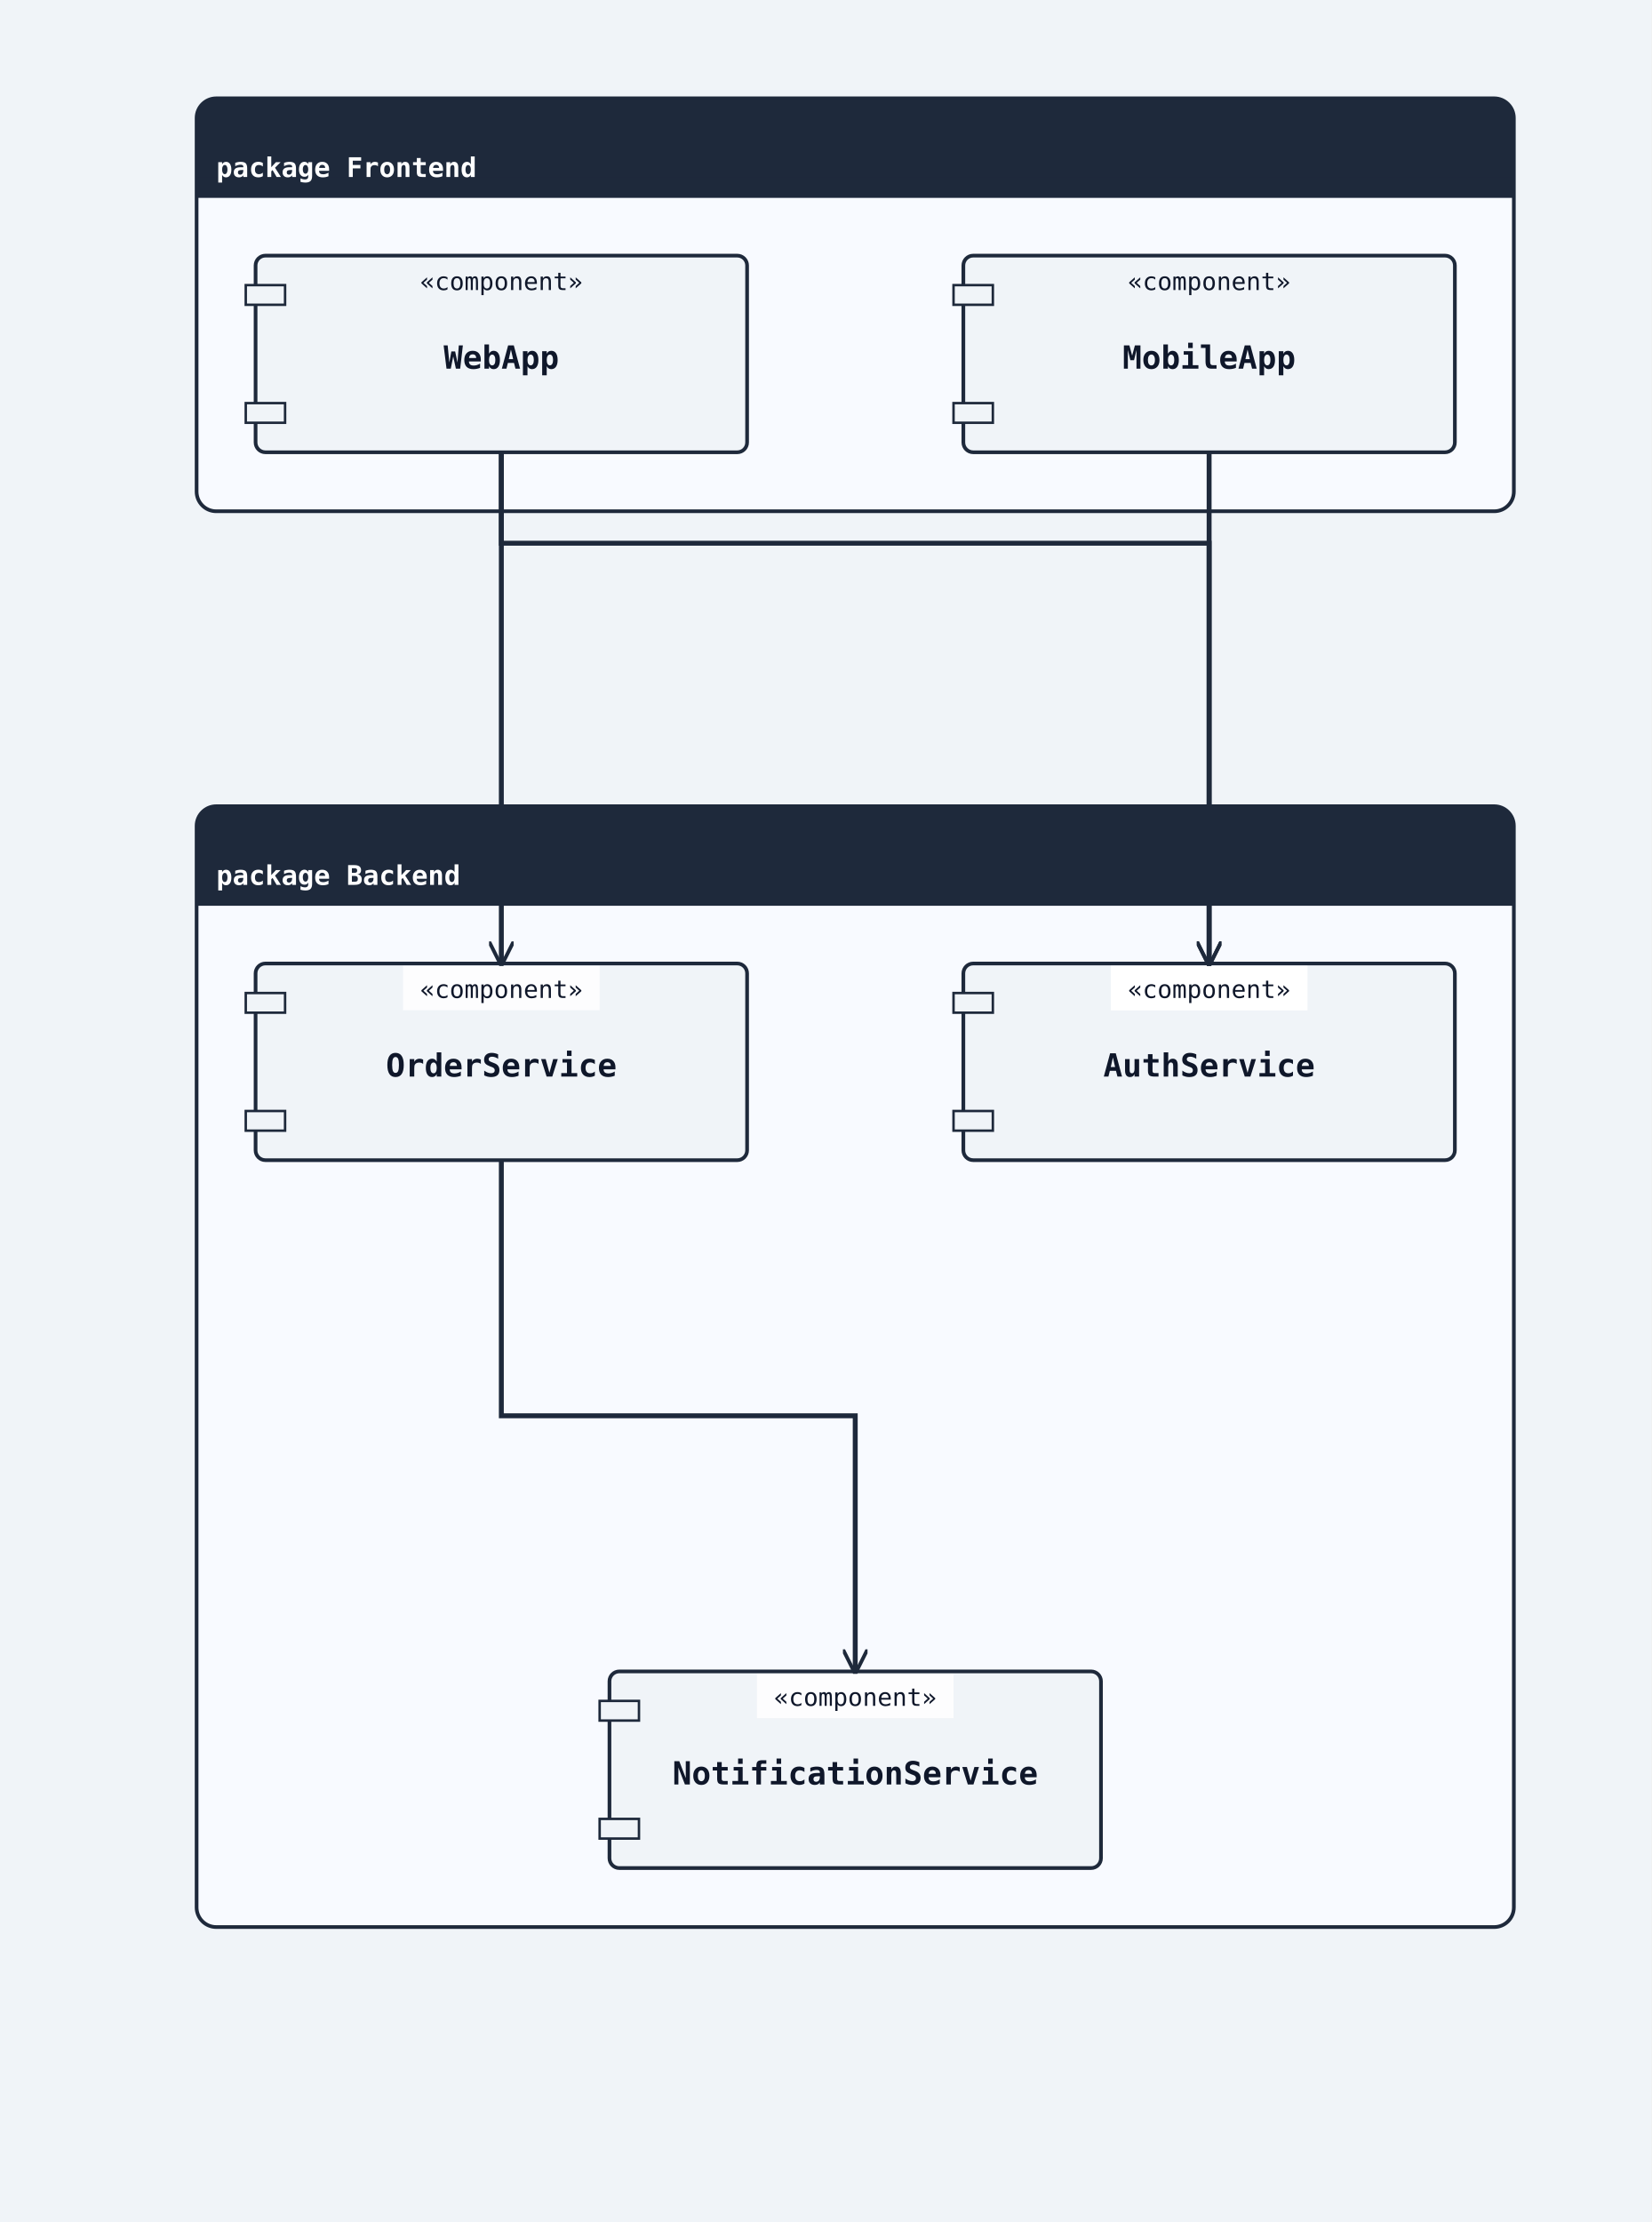
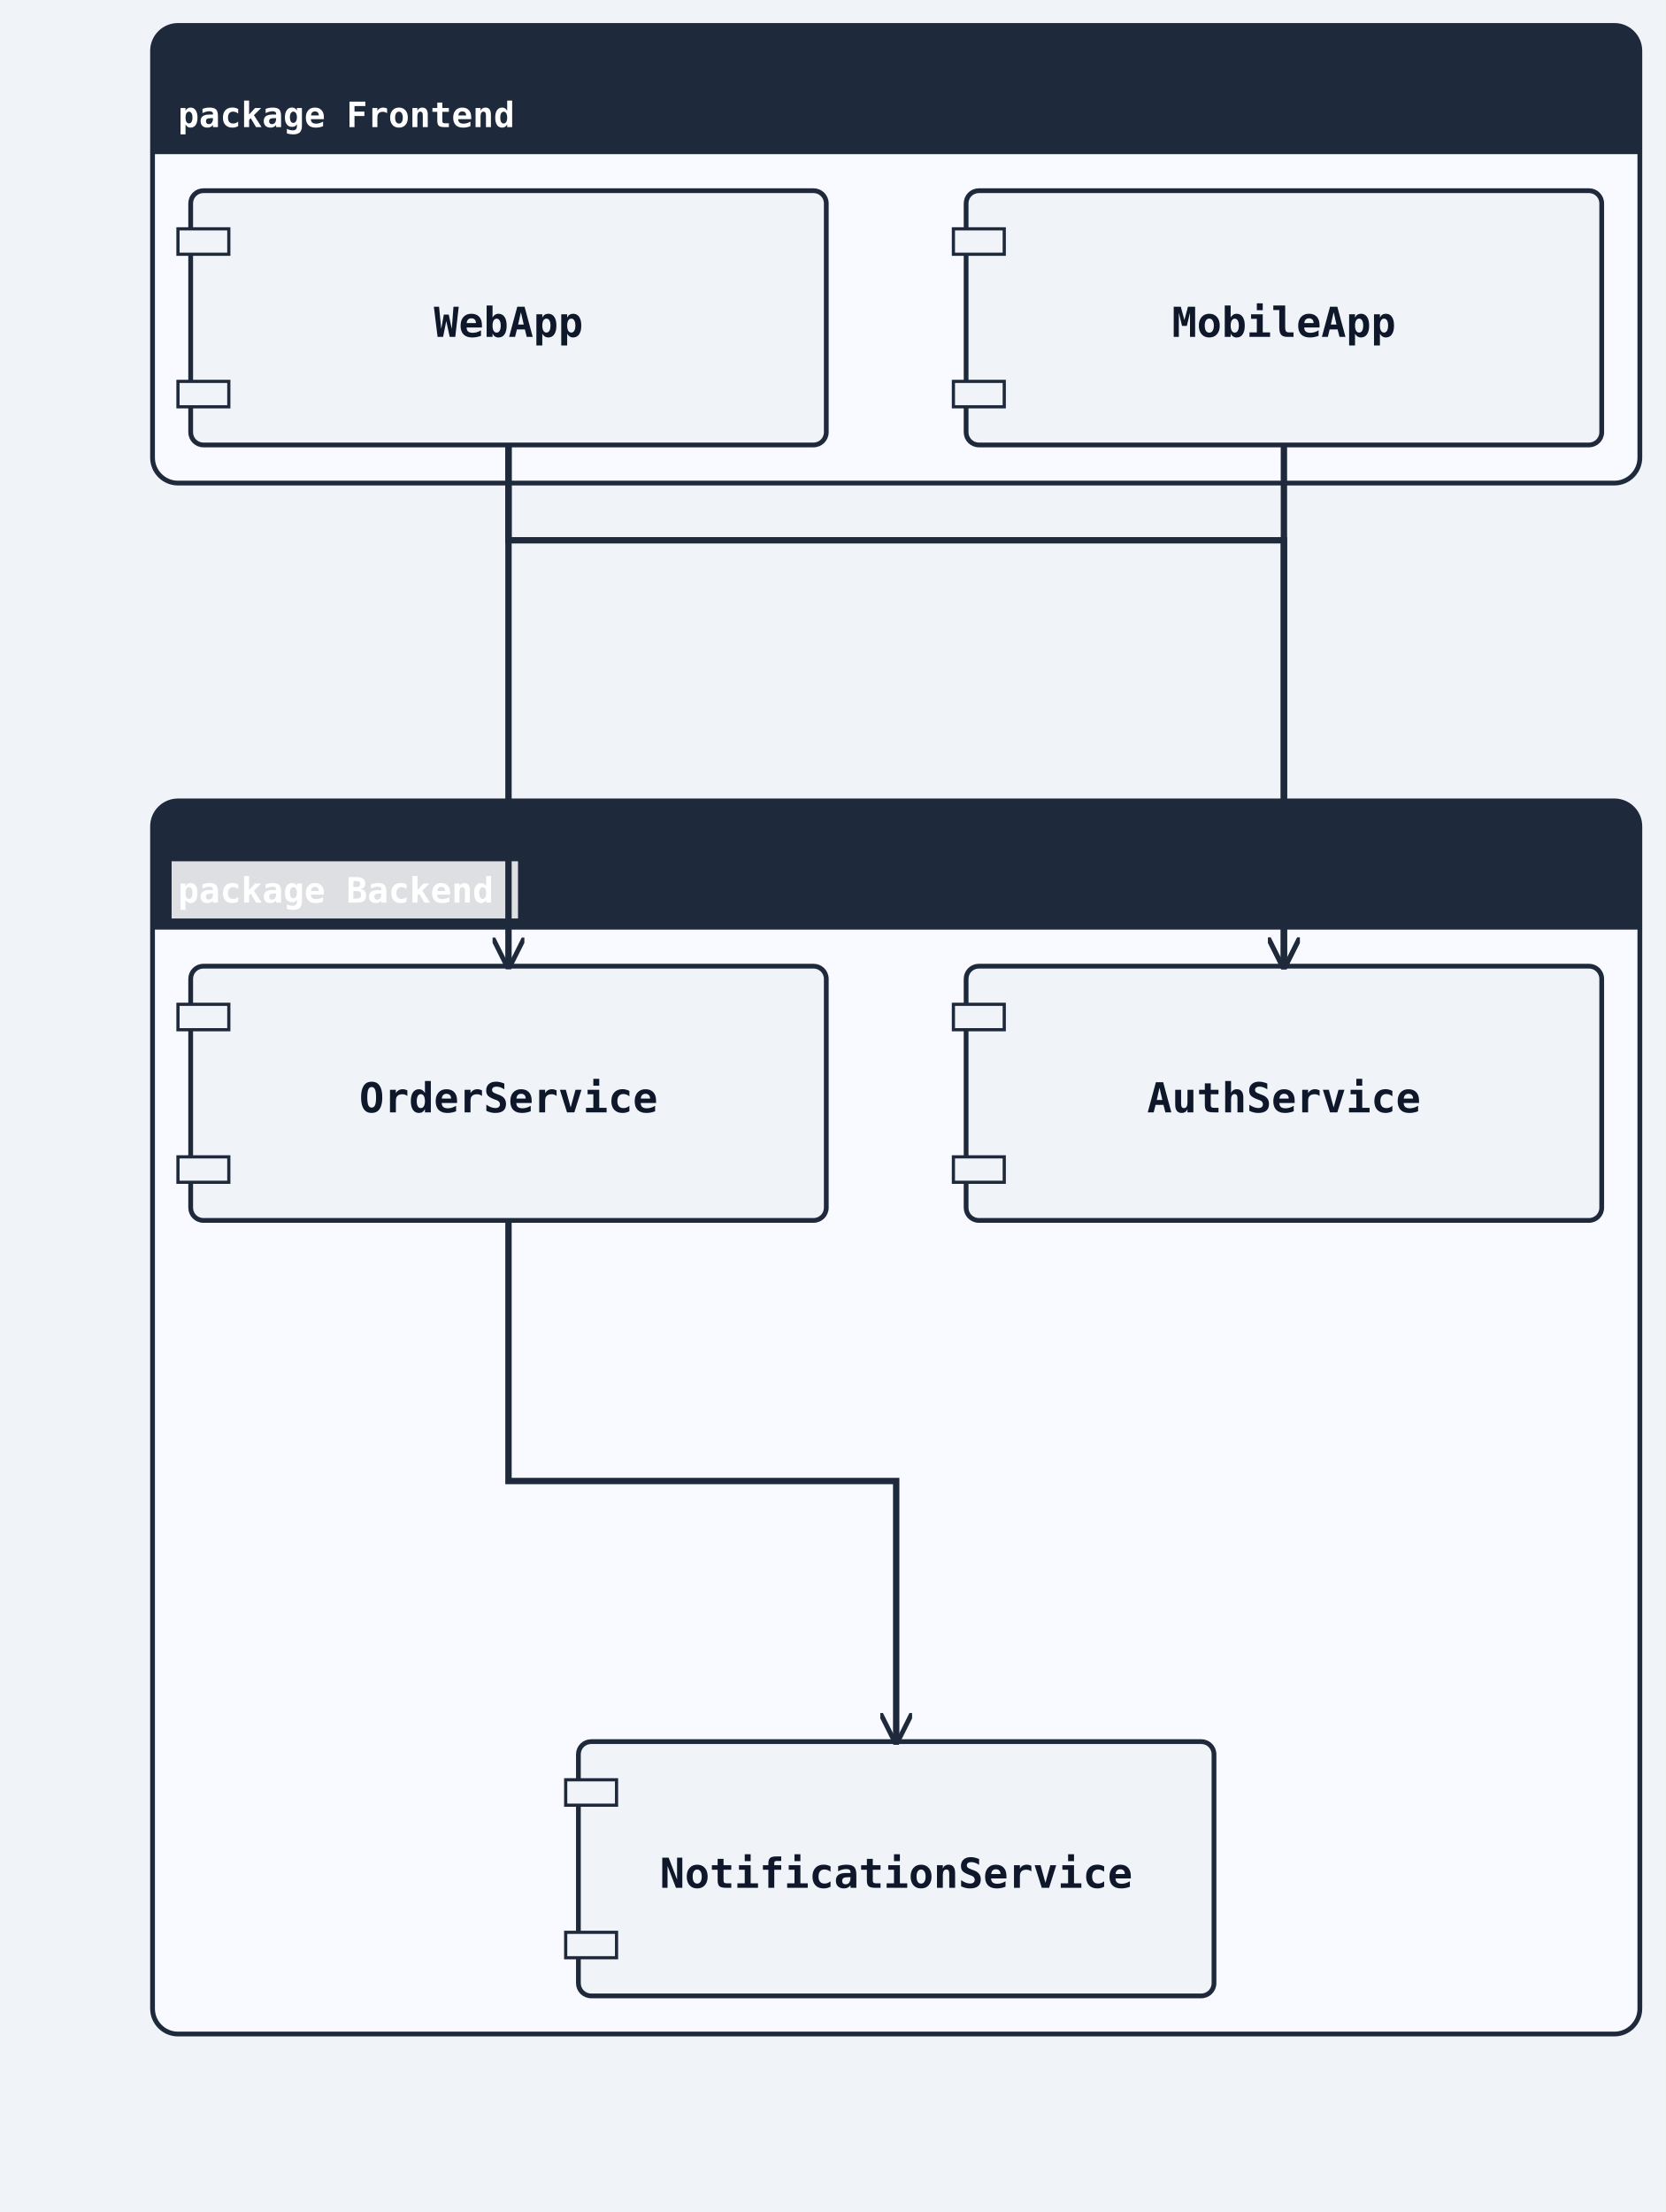
- <svg xmlns="http://www.w3.org/2000/svg" width="672" height="904" viewBox="0 0 672 904">
+ <svg xmlns="http://www.w3.org/2000/svg" width="524" height="696" viewBox="0 0 524 696">
  <rect width="100%" height="100%" fill="#f0f4f8" />
  <defs>
    <marker id="arrow-open" viewBox="0 0 10 10" refX="9" refY="5" markerWidth="10" markerHeight="10" markerUnits="userSpaceOnUse" orient="auto-start-reverse">
      <path d="M0,0 L10,5 L0,10" fill="none" stroke="#1e293b" stroke-width="1.5" />
    </marker>
    <marker id="arrow-triangle" viewBox="0 0 12 12" refX="11" refY="6" markerWidth="12" markerHeight="12" markerUnits="userSpaceOnUse" orient="auto-start-reverse">
      <polygon points="0,0 12,6 0,12" fill="#ffffff" stroke="#1e293b" stroke-width="1.5" fill-rule="nonzero" />
    </marker>
    <marker id="arrow-diamond-filled" viewBox="0 0 14 10" refX="13" refY="5" markerWidth="14" markerHeight="10" markerUnits="userSpaceOnUse" orient="auto-start-reverse">
      <path d="M0,5 L7,0 L14,5 L7,10 z" fill="#1e293b" stroke="#1e293b" stroke-width="1" />
    </marker>
    <marker id="arrow-diamond-open" viewBox="0 0 14 10" refX="13" refY="5" markerWidth="14" markerHeight="10" markerUnits="userSpaceOnUse" orient="auto-start-reverse">
      <path d="M0,5 L7,0 L14,5 L7,10 z" fill="#ffffff" stroke="#1e293b" stroke-width="1" />
    </marker>
    <marker id="arrow-double-open" viewBox="0 0 16 12" refX="15" refY="6" markerWidth="16" markerHeight="12" markerUnits="userSpaceOnUse" orient="auto-start-reverse">
      <path d="M0,1 L8,6 L0,11 M7,1 L15,6 L7,11" fill="none" stroke="#1e293b" stroke-width="1.5" stroke-linejoin="round" />
    </marker>
    <marker id="arrow-circle-open" viewBox="0 0 12 12" refX="11" refY="6" markerWidth="12" markerHeight="12" markerUnits="userSpaceOnUse" orient="auto-start-reverse">
      <circle cx="6" cy="6" r="4" fill="#ffffff" stroke="#1e293b" stroke-width="1.5" />
    </marker>
    <marker id="arrow-circle-filled" viewBox="0 0 12 12" refX="11" refY="6" markerWidth="12" markerHeight="12" markerUnits="userSpaceOnUse" orient="auto-start-reverse">
      <circle cx="6" cy="6" r="4" fill="#1e293b" stroke="#1e293b" stroke-width="1.5" />
    </marker>
    <marker id="arrow-triangle-filled" viewBox="0 0 12 12" refX="11" refY="6" markerWidth="12" markerHeight="12" markerUnits="userSpaceOnUse" orient="auto-start-reverse">
      <polygon points="0,0 12,6 0,12" fill="#1e293b" stroke="#1e293b" stroke-width="1.5" />
    </marker>
    <marker id="arrow-box-filled" viewBox="0 0 12 12" refX="11" refY="6" markerWidth="12" markerHeight="12" markerUnits="userSpaceOnUse" orient="auto-start-reverse">
      <rect x="2" y="2" width="8" height="8" fill="#1e293b" stroke="#1e293b" stroke-width="1.5" />
    </marker>
    <marker id="arrow-plus" viewBox="0 0 12 12" refX="11" refY="6" markerWidth="12" markerHeight="12" markerUnits="userSpaceOnUse" orient="auto-start-reverse">
      <path d="M6,1 L6,11 M1,6 L11,6" fill="none" stroke="#1e293b" stroke-width="1.8" stroke-linecap="round" />
    </marker>
    <marker id="arrow-slash" viewBox="0 0 12 12" refX="10" refY="6" markerWidth="12" markerHeight="12" markerUnits="userSpaceOnUse" orient="auto-start-reverse">
      <path d="M3,2 L9,10" fill="none" stroke="#1e293b" stroke-width="1.8" stroke-linecap="round" />
    </marker>
    <marker id="arrow-cross" viewBox="0 0 12 12" refX="11" refY="6" markerWidth="12" markerHeight="12" markerUnits="userSpaceOnUse" orient="auto-start-reverse">
      <path d="M2,2 L10,10 M10,2 L2,10" fill="none" stroke="#1e293b" stroke-width="1.8" stroke-linecap="round" />
    </marker>
    <marker id="arrow-bracket-open" viewBox="0 0 12 14" refX="11" refY="7" markerWidth="12" markerHeight="14" markerUnits="userSpaceOnUse" orient="auto-start-reverse">
      <path d="M10,1 L4,1 L4,13 L10,13" fill="none" stroke="#1e293b" stroke-width="1.8" stroke-linecap="round" stroke-linejoin="round" />
    </marker>
  </defs>
  <marker id="arrow-ie-one" viewBox="0 0 24 16" refX="22" refY="8" markerWidth="24" markerHeight="16" markerUnits="userSpaceOnUse" orient="auto-start-reverse">
    <path d="M16,2 L16,14" fill="none" stroke="#1e293b" stroke-width="1.8" stroke-linecap="round" />
  </marker>
  <marker id="arrow-ie-zero-one" viewBox="0 0 30 16" refX="28" refY="8" markerWidth="30" markerHeight="16" markerUnits="userSpaceOnUse" orient="auto-start-reverse">
    <circle cx="10" cy="8" r="4" fill="#ffffff" stroke="#1e293b" stroke-width="1.5" />
    <path d="M20,2 L20,14" fill="none" stroke="#1e293b" stroke-width="1.8" stroke-linecap="round" />
  </marker>
  <marker id="arrow-ie-zero-many" viewBox="0 0 34 18" refX="32" refY="9" markerWidth="34" markerHeight="18" markerUnits="userSpaceOnUse" orient="auto-start-reverse">
    <circle cx="8" cy="9" r="4" fill="#ffffff" stroke="#1e293b" stroke-width="1.5" />
    <path d="M18,9 L31,2 M18,9 L31,9 M18,9 L31,16" fill="none" stroke="#1e293b" stroke-width="1.7" stroke-linecap="round" />
  </marker>
  <marker id="arrow-ie-one-many" viewBox="0 0 34 18" refX="32" refY="9" markerWidth="34" markerHeight="18" markerUnits="userSpaceOnUse" orient="auto-start-reverse">
    <path d="M8,2 L8,16 M18,9 L31,2 M18,9 L31,9 M18,9 L31,16" fill="none" stroke="#1e293b" stroke-width="1.7" stroke-linecap="round" />
  </marker>
-   <rect class="uml-group-frame" data-uml-group="Frontend" x="80" y="40" width="536" height="168" rx="8" ry="8" fill="#f8faff" stroke="#1e293b" stroke-width="1.5" />
-   <rect x="80" y="40" width="536" height="40" rx="8" ry="8" fill="#1e293b" stroke="none" />
-   <rect x="80" y="72" width="536" height="8" fill="#1e293b" stroke="none" />
-   <text x="88" y="72" font-family="monospace" font-size="11" font-weight="600" fill="#ffffff">package Frontend</text>
-   <line x1="80" y1="80" x2="616" y2="80" stroke="#1e293b" stroke-width="1" />
-   <rect class="uml-group-frame" data-uml-group="Backend" x="80" y="328" width="536" height="456" rx="8" ry="8" fill="#f8faff" stroke="#1e293b" stroke-width="1.5" />
-   <rect x="80" y="328" width="536" height="40" rx="8" ry="8" fill="#1e293b" stroke="none" />
-   <rect x="80" y="360" width="536" height="8" fill="#1e293b" stroke="none" />
-   <text x="88" y="360" font-family="monospace" font-size="11" font-weight="600" fill="#ffffff">package Backend</text>
-   <line x1="80" y1="368" x2="616" y2="368" stroke="#1e293b" stroke-width="1" />
-   <rect class="uml-node uml-component" data-uml-kind="component" x="104" y="104" width="200" height="80" rx="4" ry="4" fill="#f0f4f8" stroke="#1e293b" stroke-width="1.5" />
-   <rect x="100" y="116" width="16" height="8" fill="#f0f4f8" stroke="#1e293b" stroke-width="1" />
-   <rect x="100" y="164" width="16" height="8" fill="#f0f4f8" stroke="#1e293b" stroke-width="1" />
-   <text x="204" y="150" text-anchor="middle" font-family="monospace" font-size="13" font-weight="600" fill="#0f172a">WebApp</text>
-   <text x="204" y="118" text-anchor="middle" font-family="monospace" font-size="10" fill="#0f172a">«component»</text>
-   <rect class="uml-node uml-component" data-uml-kind="component" x="392" y="104" width="200" height="80" rx="4" ry="4" fill="#f0f4f8" stroke="#1e293b" stroke-width="1.5" />
-   <rect x="388" y="116" width="16" height="8" fill="#f0f4f8" stroke="#1e293b" stroke-width="1" />
-   <rect x="388" y="164" width="16" height="8" fill="#f0f4f8" stroke="#1e293b" stroke-width="1" />
-   <text x="492" y="150" text-anchor="middle" font-family="monospace" font-size="13" font-weight="600" fill="#0f172a">MobileApp</text>
-   <text x="492" y="118" text-anchor="middle" font-family="monospace" font-size="10" fill="#0f172a">«component»</text>
-   <rect class="uml-node uml-component" data-uml-kind="component" x="392" y="392" width="200" height="80" rx="4" ry="4" fill="#f0f4f8" stroke="#1e293b" stroke-width="1.5" />
-   <rect x="388" y="404" width="16" height="8" fill="#f0f4f8" stroke="#1e293b" stroke-width="1" />
-   <rect x="388" y="452" width="16" height="8" fill="#f0f4f8" stroke="#1e293b" stroke-width="1" />
-   <text x="492" y="438" text-anchor="middle" font-family="monospace" font-size="13" font-weight="600" fill="#0f172a">AuthService</text>
-   <rect class="uml-edge-label-bg" data-uml-label-role="edge-background" x="452" y="393" width="80" height="18" fill="white" opacity="0.85" />
-   <rect class="uml-edge-label-bg" data-uml-label-role="edge-background" x="452" y="393" width="80" height="18" fill="white" opacity="0.85" />
-   <text x="492" y="406" text-anchor="middle" font-family="monospace" font-size="10" fill="#0f172a">«component»</text>
-   <rect class="uml-node uml-component" data-uml-kind="component" x="104" y="392" width="200" height="80" rx="4" ry="4" fill="#f0f4f8" stroke="#1e293b" stroke-width="1.5" />
-   <rect x="100" y="404" width="16" height="8" fill="#f0f4f8" stroke="#1e293b" stroke-width="1" />
-   <rect x="100" y="452" width="16" height="8" fill="#f0f4f8" stroke="#1e293b" stroke-width="1" />
-   <text x="204" y="438" text-anchor="middle" font-family="monospace" font-size="13" font-weight="600" fill="#0f172a">OrderService</text>
-   <rect class="uml-edge-label-bg" data-uml-label-role="edge-background" x="164" y="393" width="80" height="18" fill="white" opacity="0.85" />
-   <text x="204" y="406" text-anchor="middle" font-family="monospace" font-size="10" fill="#0f172a">«component»</text>
-   <rect class="uml-node uml-component" data-uml-kind="component" x="248" y="680" width="200" height="80" rx="4" ry="4" fill="#f0f4f8" stroke="#1e293b" stroke-width="1.5" />
-   <rect x="244" y="692" width="16" height="8" fill="#f0f4f8" stroke="#1e293b" stroke-width="1" />
-   <rect x="244" y="740" width="16" height="8" fill="#f0f4f8" stroke="#1e293b" stroke-width="1" />
-   <text x="348" y="726" text-anchor="middle" font-family="monospace" font-size="13" font-weight="600" fill="#0f172a">NotificationService</text>
-   <rect class="uml-edge-label-bg" data-uml-label-role="edge-background" x="308" y="681" width="80" height="18" fill="white" opacity="0.85" />
-   <text x="348" y="694" text-anchor="middle" font-family="monospace" font-size="10" fill="#0f172a">«component»</text>
-   <polyline class="uml-relation" data-uml-from="WebApp" data-uml-to="AuthService" data-uml-arrow="--&gt;" points="204,184 204,221 492,221 492,392" fill="none" stroke="#1e293b" stroke-width="2" marker-end="url(#arrow-open)" />
-   <polyline class="uml-relation" data-uml-from="WebApp" data-uml-to="OrderService" data-uml-arrow="--&gt;" points="204,184 204,288 204,392" fill="none" stroke="#1e293b" stroke-width="2" marker-end="url(#arrow-open)" />
-   <polyline class="uml-relation" data-uml-from="MobileApp" data-uml-to="AuthService" data-uml-arrow="--&gt;" points="492,184 492,380 492,392" fill="none" stroke="#1e293b" stroke-width="2" marker-end="url(#arrow-open)" />
-   <polyline class="uml-relation" data-uml-from="OrderService" data-uml-to="NotificationService" data-uml-arrow="--&gt;" points="204,472 204,576 348,576 348,680" fill="none" stroke="#1e293b" stroke-width="2" marker-end="url(#arrow-open)" />
+   <rect class="uml-group-frame" data-uml-group="Frontend" x="48" y="8" width="468" height="144" rx="8" ry="8" fill="#f8faff" stroke="#1e293b" stroke-width="1.5" />
+   <rect x="48" y="8" width="468" height="40" rx="8" ry="8" fill="#1e293b" stroke="none" />
+   <rect x="48" y="40" width="468" height="8" fill="#1e293b" stroke="none" />
+   <text x="56" y="40" font-family="monospace" font-size="11" font-weight="600" fill="#ffffff">package Frontend</text>
+   <line x1="48" y1="48" x2="516" y2="48" stroke="#1e293b" stroke-width="1" />
+   <rect class="uml-group-frame" data-uml-group="Backend" x="48" y="252" width="468" height="388" rx="8" ry="8" fill="#f8faff" stroke="#1e293b" stroke-width="1.5" />
+   <rect x="48" y="252" width="468" height="40" rx="8" ry="8" fill="#1e293b" stroke="none" />
+   <rect x="48" y="284" width="468" height="8" fill="#1e293b" stroke="none" />
+   <rect class="uml-edge-label-bg" data-uml-label-role="edge-background" x="54" y="271" width="109" height="18" fill="white" opacity="0.85" />
+   <text x="56" y="284" font-family="monospace" font-size="11" font-weight="600" fill="#ffffff">package Backend</text>
+   <line x1="48" y1="292" x2="516" y2="292" stroke="#1e293b" stroke-width="1" />
+   <rect class="uml-node uml-component" data-uml-kind="component" x="60" y="60" width="200" height="80" rx="4" ry="4" fill="#f0f4f8" stroke="#1e293b" stroke-width="1.5" />
+   <rect x="56" y="72" width="16" height="8" fill="#f0f4f8" stroke="#1e293b" stroke-width="1" />
+   <rect x="56" y="120" width="16" height="8" fill="#f0f4f8" stroke="#1e293b" stroke-width="1" />
+   <text x="160" y="106" text-anchor="middle" font-family="monospace" font-size="13" font-weight="600" fill="#0f172a">WebApp</text>
+   <rect class="uml-node uml-component" data-uml-kind="component" x="304" y="60" width="200" height="80" rx="4" ry="4" fill="#f0f4f8" stroke="#1e293b" stroke-width="1.5" />
+   <rect x="300" y="72" width="16" height="8" fill="#f0f4f8" stroke="#1e293b" stroke-width="1" />
+   <rect x="300" y="120" width="16" height="8" fill="#f0f4f8" stroke="#1e293b" stroke-width="1" />
+   <text x="404" y="106" text-anchor="middle" font-family="monospace" font-size="13" font-weight="600" fill="#0f172a">MobileApp</text>
+   <rect class="uml-node uml-component" data-uml-kind="component" x="304" y="304" width="200" height="80" rx="4" ry="4" fill="#f0f4f8" stroke="#1e293b" stroke-width="1.5" />
+   <rect x="300" y="316" width="16" height="8" fill="#f0f4f8" stroke="#1e293b" stroke-width="1" />
+   <rect x="300" y="364" width="16" height="8" fill="#f0f4f8" stroke="#1e293b" stroke-width="1" />
+   <text x="404" y="350" text-anchor="middle" font-family="monospace" font-size="13" font-weight="600" fill="#0f172a">AuthService</text>
+   <rect class="uml-node uml-component" data-uml-kind="component" x="60" y="304" width="200" height="80" rx="4" ry="4" fill="#f0f4f8" stroke="#1e293b" stroke-width="1.5" />
+   <rect x="56" y="316" width="16" height="8" fill="#f0f4f8" stroke="#1e293b" stroke-width="1" />
+   <rect x="56" y="364" width="16" height="8" fill="#f0f4f8" stroke="#1e293b" stroke-width="1" />
+   <text x="160" y="350" text-anchor="middle" font-family="monospace" font-size="13" font-weight="600" fill="#0f172a">OrderService</text>
+   <rect class="uml-node uml-component" data-uml-kind="component" x="182" y="548" width="200" height="80" rx="4" ry="4" fill="#f0f4f8" stroke="#1e293b" stroke-width="1.5" />
+   <rect x="178" y="560" width="16" height="8" fill="#f0f4f8" stroke="#1e293b" stroke-width="1" />
+   <rect x="178" y="608" width="16" height="8" fill="#f0f4f8" stroke="#1e293b" stroke-width="1" />
+   <text x="282" y="594" text-anchor="middle" font-family="monospace" font-size="13" font-weight="600" fill="#0f172a">NotificationService</text>
+   <polyline class="uml-relation" data-uml-from="WebApp" data-uml-to="AuthService" data-uml-arrow="--&gt;" points="160,140 160,170 404,170 404,304" fill="none" stroke="#1e293b" stroke-width="2" marker-end="url(#arrow-open)" />
+   <polyline class="uml-relation" data-uml-from="WebApp" data-uml-to="OrderService" data-uml-arrow="--&gt;" points="160,140 160,222 160,304" fill="none" stroke="#1e293b" stroke-width="2" marker-end="url(#arrow-open)" />
+   <polyline class="uml-relation" data-uml-from="MobileApp" data-uml-to="AuthService" data-uml-arrow="--&gt;" points="404,140 404,300 404,304" fill="none" stroke="#1e293b" stroke-width="2" marker-end="url(#arrow-open)" />
+   <polyline class="uml-relation" data-uml-from="OrderService" data-uml-to="NotificationService" data-uml-arrow="--&gt;" points="160,384 160,466 282,466 282,548" fill="none" stroke="#1e293b" stroke-width="2" marker-end="url(#arrow-open)" />
</svg>
